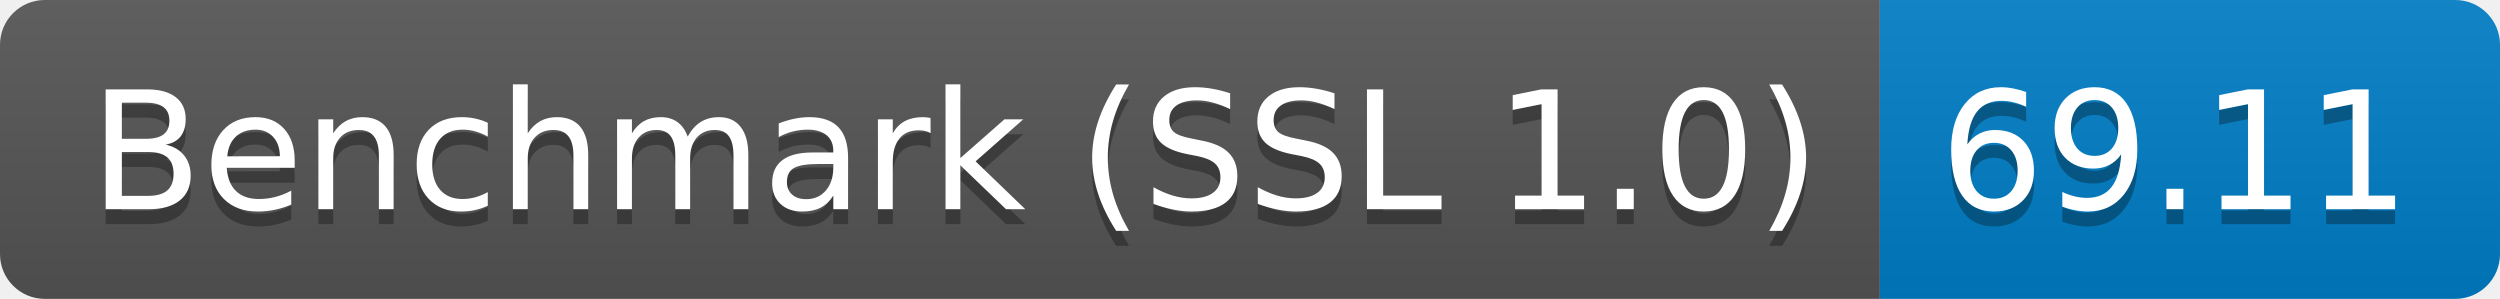
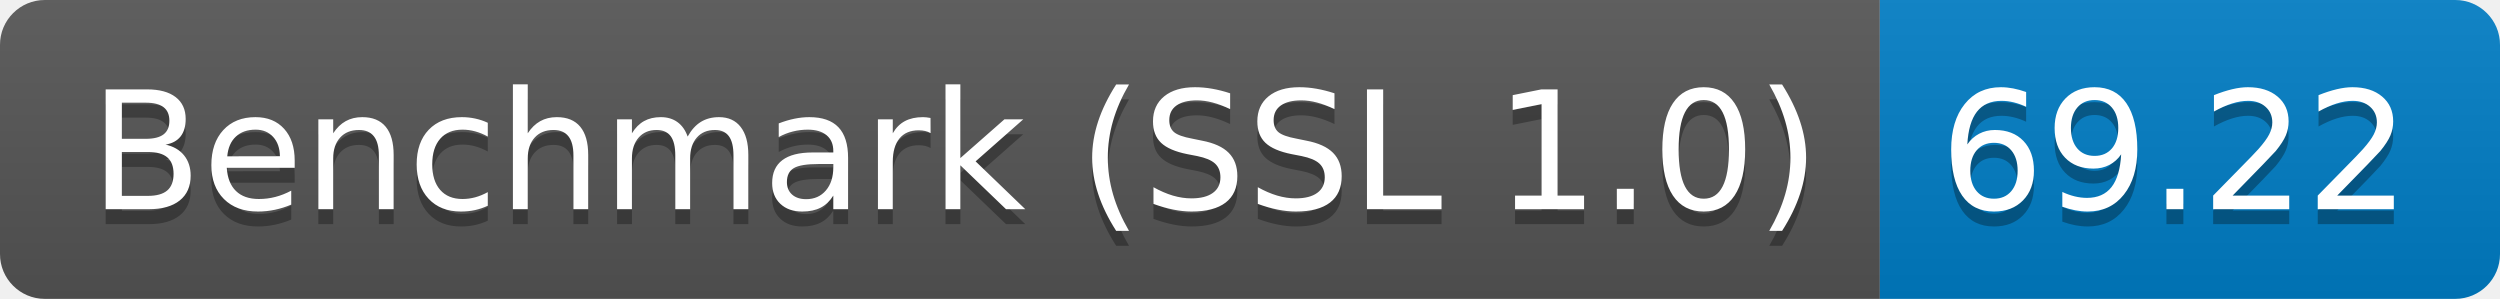
<svg xmlns="http://www.w3.org/2000/svg" height="20" width="167.3">
  <linearGradient id="smooth" x2="0" y2="100%">
    <stop offset="0" stop-color="#bbb" stop-opacity=".1" />
    <stop offset="1" stop-opacity=".1" />
  </linearGradient>
  <clipPath id="round">
    <rect fill="#fff" height="20" rx="3" width="167.3" />
  </clipPath>
  <g clip-path="url(#round)">
    <rect fill="#555" height="20" width="125.8" />
    <rect fill="#007ec6" height="20" width="41.5" x="125.8" />
    <rect fill="url(#smooth)" height="20" width="167.3" />
  </g>
  <g fill="#fff" font-family="DejaVu Sans,Verdana,Geneva,sans-serif" font-size="110" text-anchor="middle">
    <text fill="#010101" fill-opacity=".3" lengthAdjust="spacing" textLength="1158.0" transform="scale(0.1)" x="639.0" y="150">Benchmark (SSL 1.0)</text>
    <text lengthAdjust="spacing" textLength="1158.0" transform="scale(0.1)" x="639.0" y="140">Benchmark (SSL 1.0)</text>
-     <text fill="#010101" fill-opacity=".3" lengthAdjust="spacing" textLength="315.0" transform="scale(0.1)" x="1455.5" y="150">69.11</text>
-     <text lengthAdjust="spacing" textLength="315.0" transform="scale(0.1)" x="1455.5" y="140">69.11</text>
+     <text fill="#010101" fill-opacity=".3" lengthAdjust="spacing" textLength="315.0" transform="scale(0.1)" x="1455.5" y="150">69.22</text>
+     <text lengthAdjust="spacing" textLength="315.0" transform="scale(0.1)" x="1455.5" y="140">69.22</text>
  </g>
</svg>
